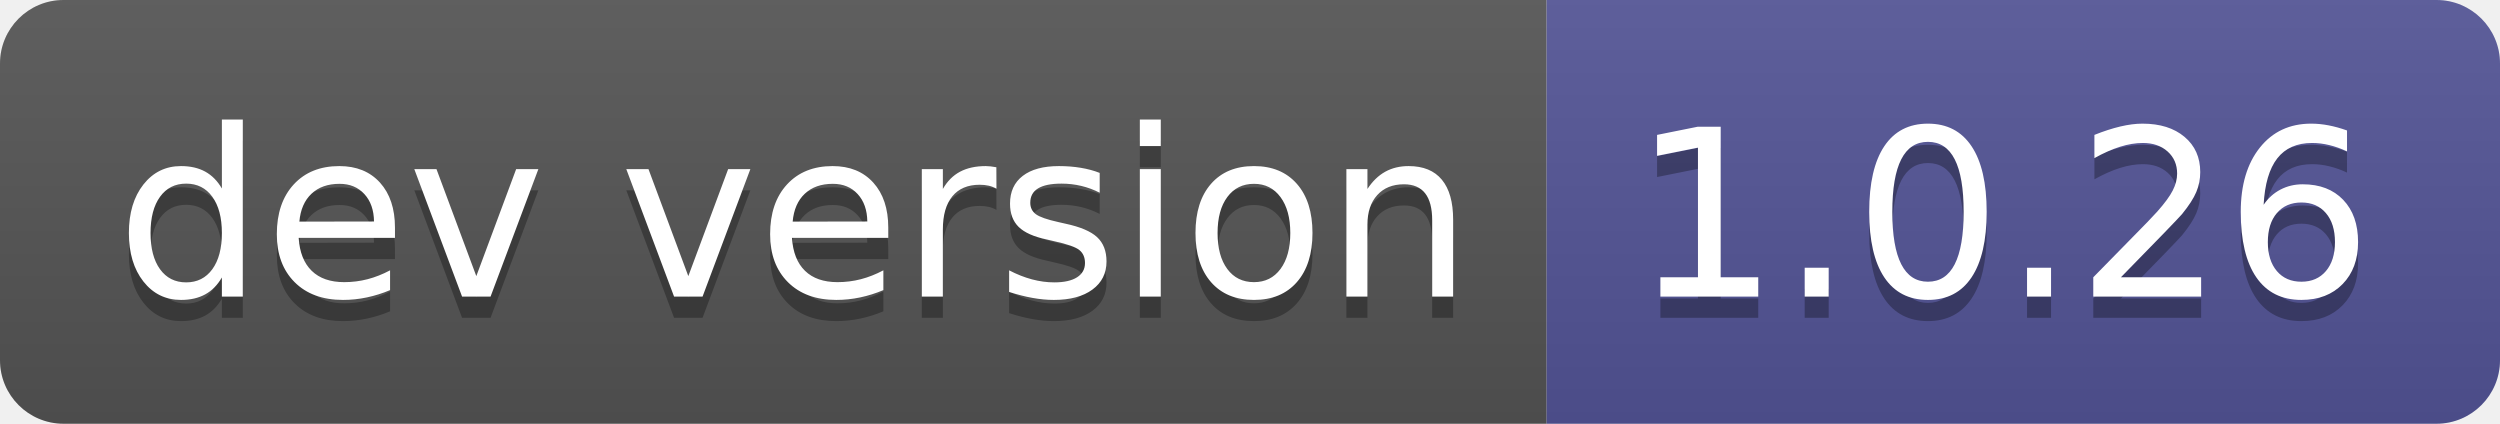
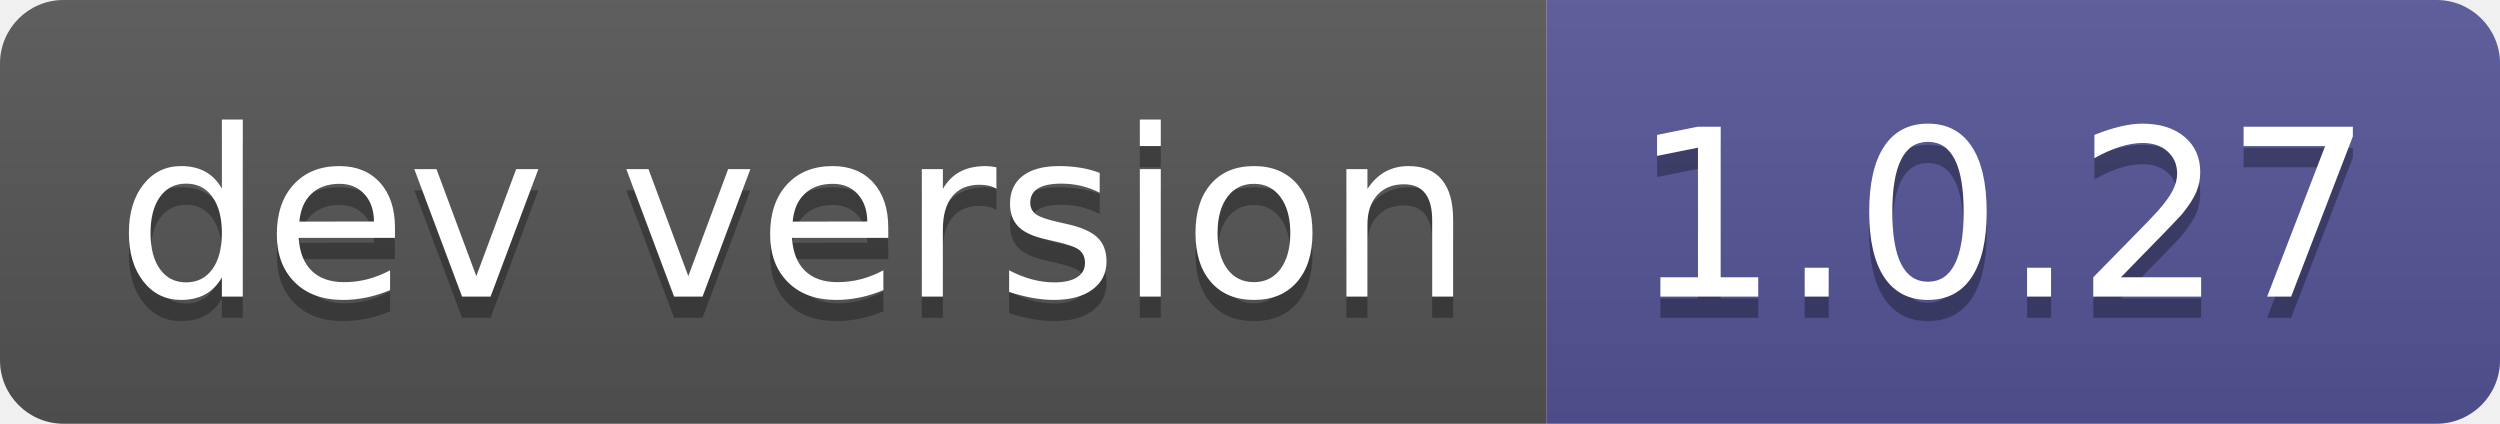
- <svg xmlns="http://www.w3.org/2000/svg" width="118" height="20" role="img" aria-label="dev version: 1.0.26">
+ <svg xmlns="http://www.w3.org/2000/svg" width="118" height="20" role="img" aria-label="dev version: 1.0.27">
  <linearGradient id="s" x2="0" y2="100%">
    <stop offset="0" stop-color="#bbb" stop-opacity=".1" />
    <stop offset="1" stop-opacity=".1" />
  </linearGradient>
  <clipPath id="r">
    <rect width="118" height="20" rx="3" fill="#fff" />
  </clipPath>
  <g clip-path="url(#r)">
    <rect width="73" height="20" fill="#555" />
    <rect x="73" width="45" height="20" fill="#535597" />
    <rect width="118" height="20" fill="url(#s)" />
  </g>
  <g fill="#fff" text-anchor="middle" font-family="Verdana,Geneva,DejaVu Sans,sans-serif" text-rendering="geometricPrecision" font-size="110">
    <text aria-hidden="true" x="375" y="150" fill="#010101" fill-opacity=".3" transform="scale(.1)" textLength="630">dev version</text>
    <text x="375" y="140" transform="scale(.1)" fill="#fff" textLength="630">dev version</text>
-     <text aria-hidden="true" x="945" y="150" fill="#010101" fill-opacity=".3" transform="scale(.1)" textLength="350">1.0.26</text>
-     <text x="945" y="140" transform="scale(.1)" fill="#fff" textLength="350">1.0.26</text>
+     <text aria-hidden="true" x="945" y="150" fill="#010101" fill-opacity=".3" transform="scale(.1)" textLength="350">1.0.27</text>
+     <text x="945" y="140" transform="scale(.1)" fill="#fff" textLength="350">1.0.27</text>
  </g>
</svg>
